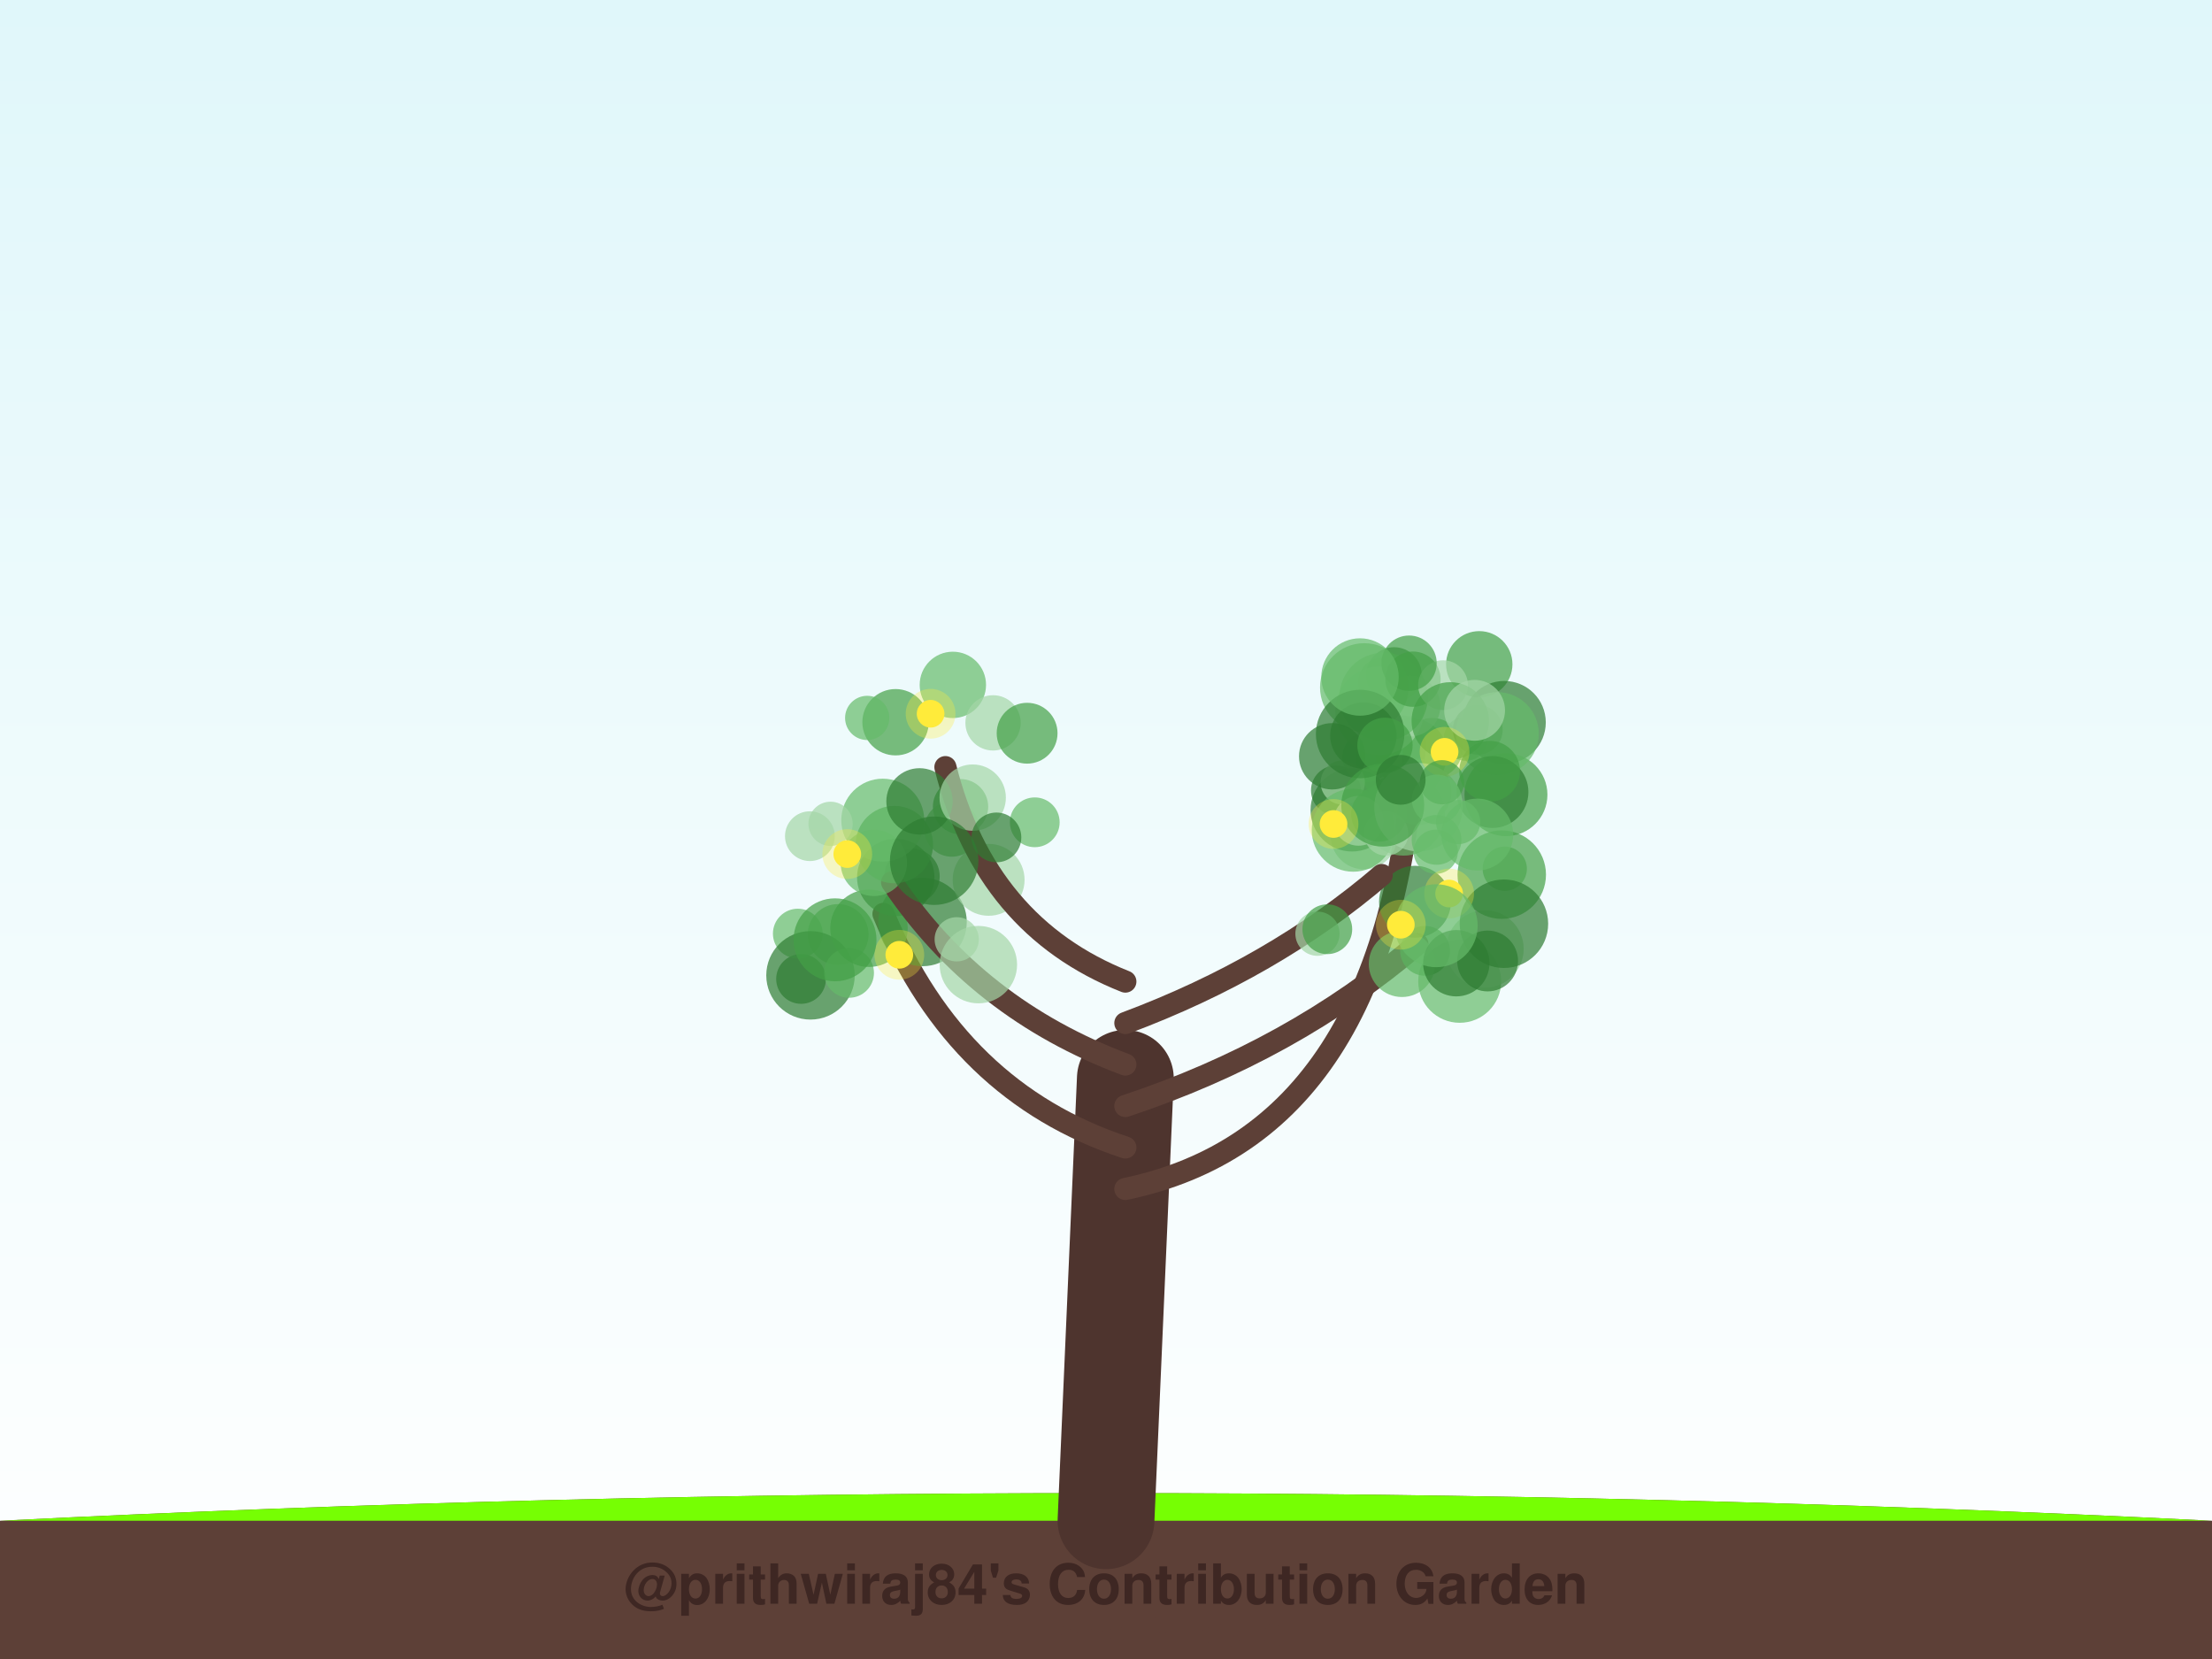
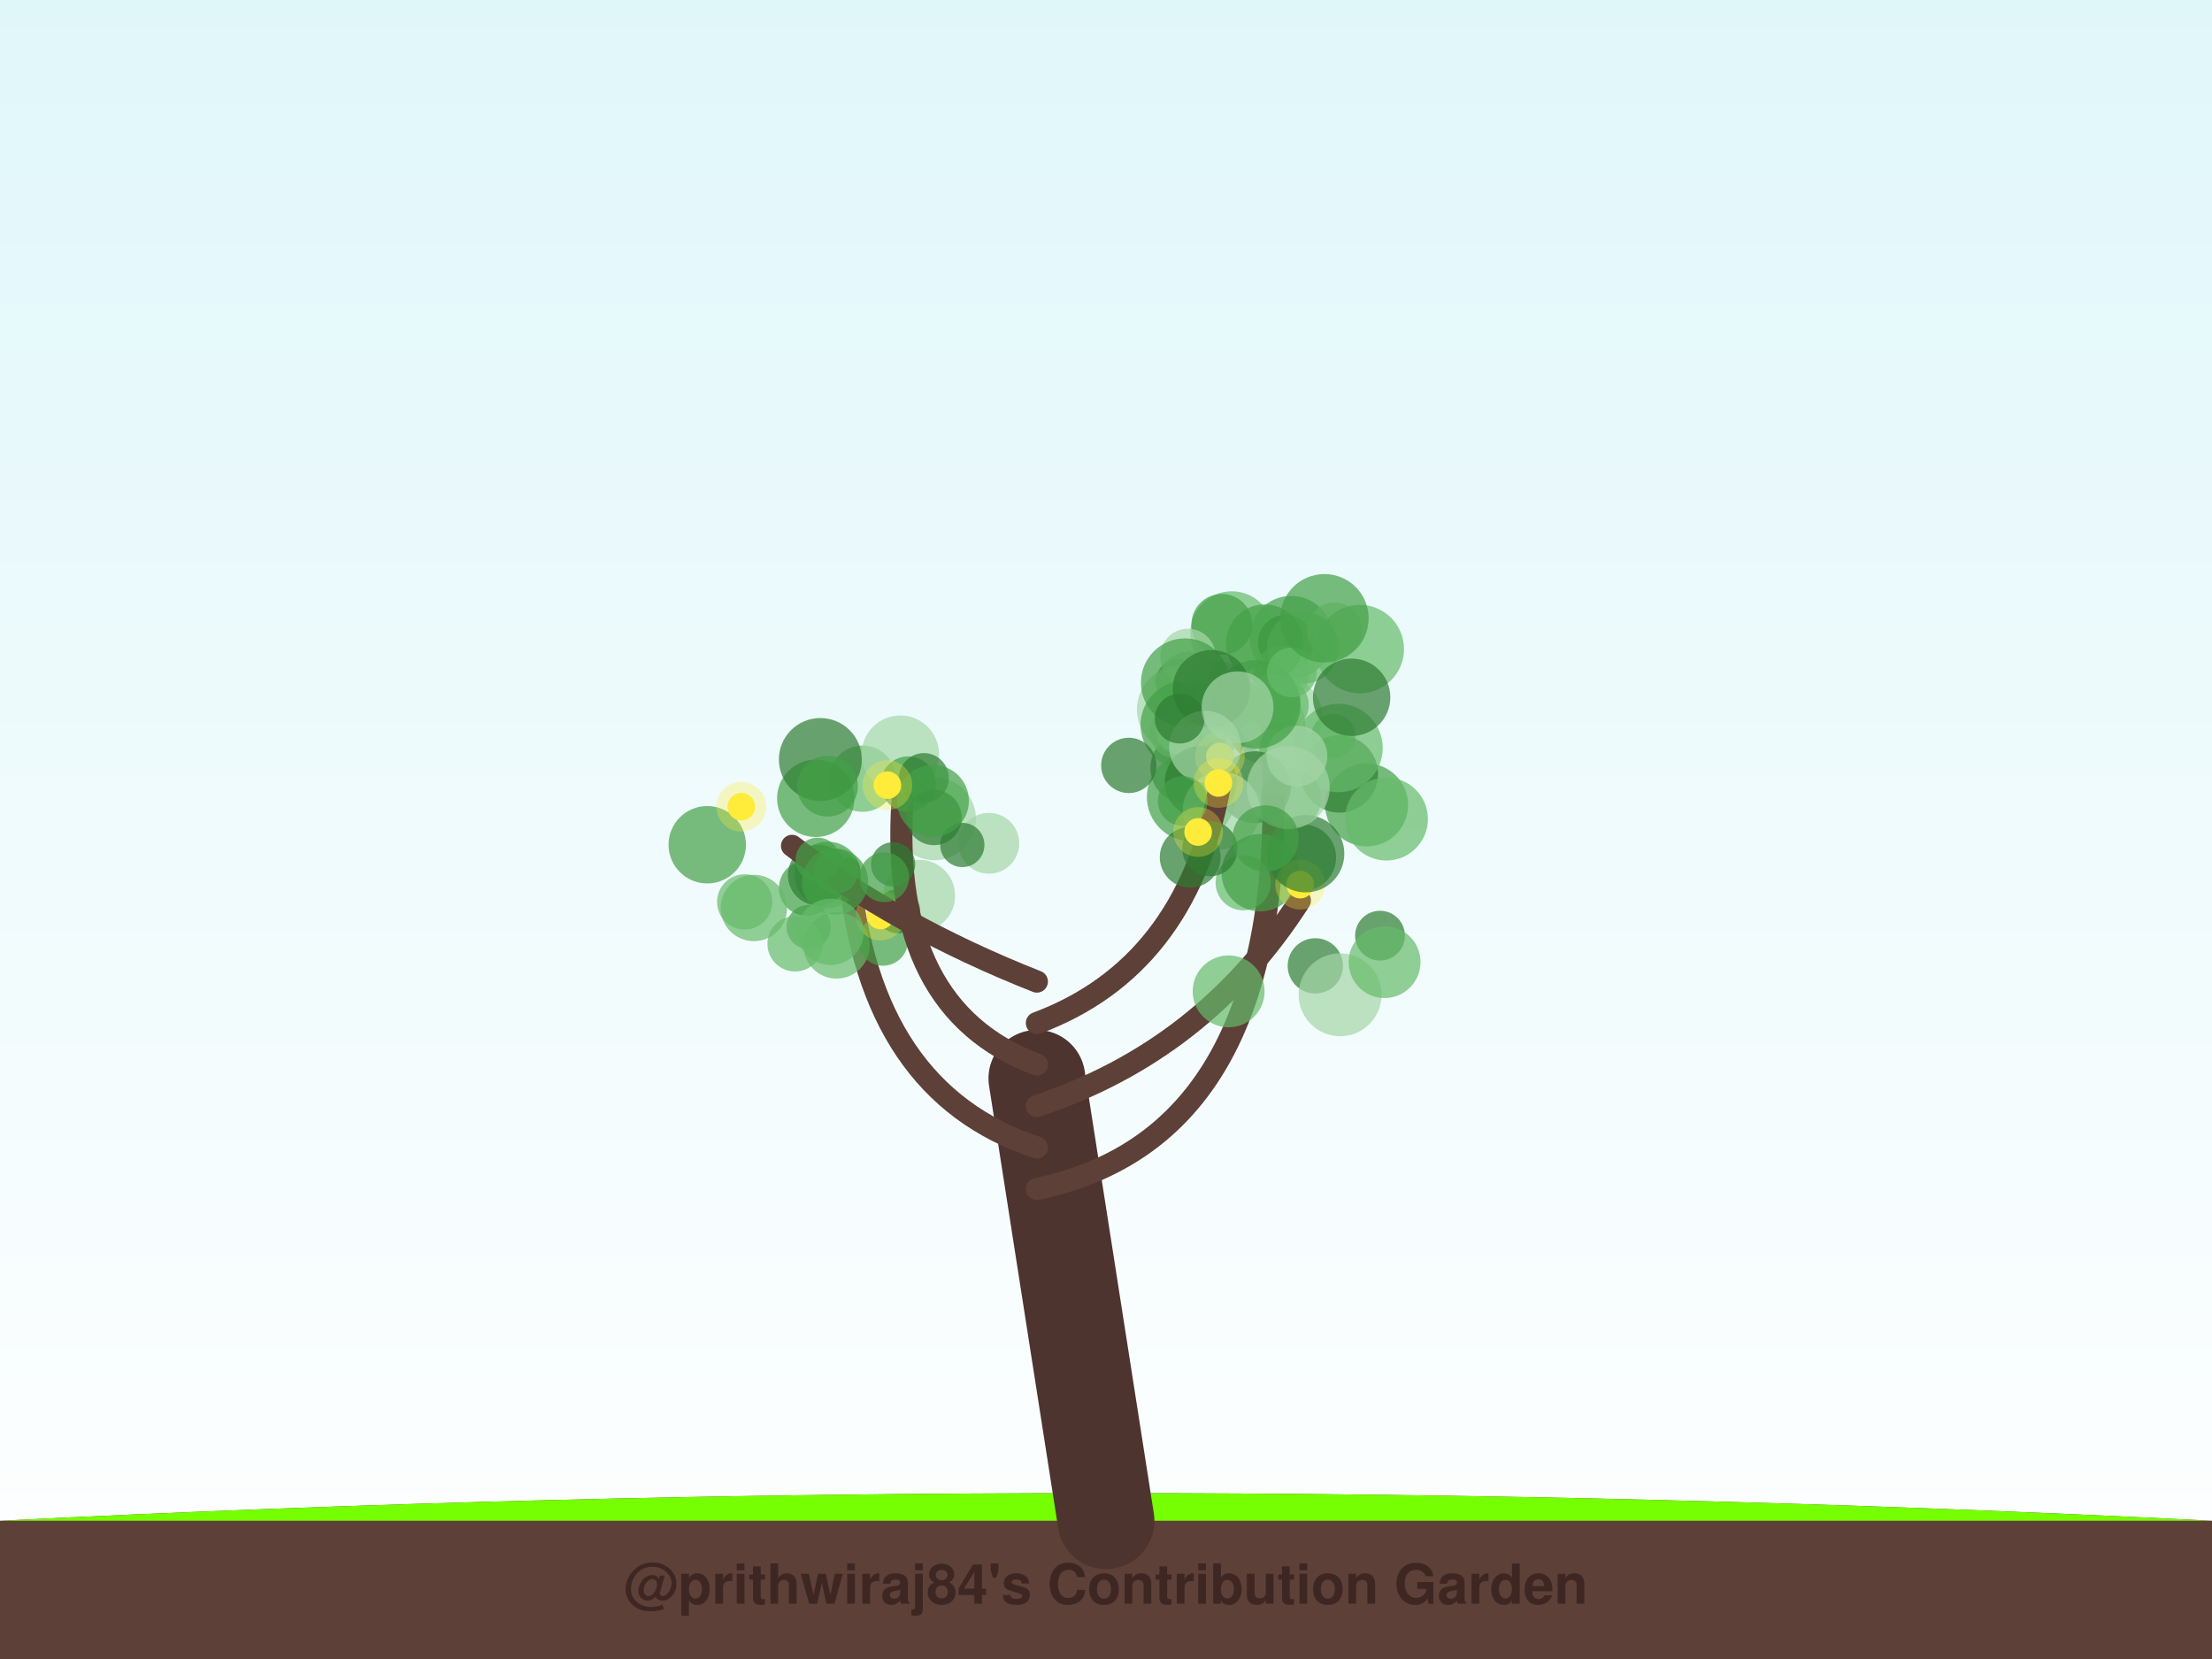
<svg xmlns="http://www.w3.org/2000/svg" width="800" height="600" viewBox="0 0 800 600">
  <defs>
    <linearGradient id="sky" x1="0%" y1="0%" x2="0%" y2="100%">
      <stop offset="0%" style="stop-color:#e0f7fa;stop-opacity:1" />
      <stop offset="100%" style="stop-color:#ffffff;stop-opacity:1" />
    </linearGradient>
    <filter id="glow" x="-20%" y="-20%" width="140%" height="140%">
      <feGaussianBlur stdDeviation="2" result="coloredBlur" />
      <feMerge>
        <feMergeNode in="coloredBlur" />
        <feMergeNode in="SourceGraphic" />
      </feMerge>
    </filter>
  </defs>
  <rect width="100%" height="100%" fill="url(#sky)" />
  <path d="M0,550 Q400,530 800,550 L800,600 L0,600 Z" stroke="#4e342e" stroke-width="0" fill="#5d4037" stroke-linecap="round" stroke-opacity="1.0" />
  <path d="M0,550 Q400,530 800,550" stroke="none" stroke-width="0" fill="#76ff03" stroke-linecap="round" stroke-opacity="0.1" />
-   <path d="M400,550 Q403.5,470.0 407,390" stroke="#4e342e" stroke-width="35" fill="none" stroke-linecap="round" stroke-opacity="1.0" />
-   <path d="M407,430 Q503.122,410 511.703,268.771" stroke="#5d4037" stroke-width="8" fill="none" stroke-linecap="round" stroke-opacity="1.0" />
-   <circle cx="510.434" cy="272.773" r="13" fill="#43a047" fill-opacity="0.7" />
-   <circle cx="493.325" cy="302.396" r="12" fill="#a5d6a7" fill-opacity="0.7" />
-   <circle cx="500.26" cy="246.75" r="9" fill="#43a047" fill-opacity="0.7" />
-   <circle cx="488.979" cy="292.961" r="15" fill="#2e7d32" fill-opacity="0.7" />
-   <circle cx="506.466" cy="274.758" r="16" fill="#66bb6a" fill-opacity="0.7" />
-   <circle cx="504.182" cy="244.069" r="10" fill="#2e7d32" fill-opacity="0.7" />
-   <circle cx="483.14" cy="285.866" r="9" fill="#2e7d32" fill-opacity="0.7" />
-   <circle cx="512.958" cy="286.37" r="12" fill="#66bb6a" fill-opacity="0.7" />
-   <circle cx="494.504" cy="273.809" r="9" fill="#66bb6a" fill-opacity="0.7" />
-   <circle cx="485.622" cy="282.996" r="8" fill="#a5d6a7" fill-opacity="0.7" />
-   <circle cx="517.976" cy="270.655" r="11" fill="#66bb6a" fill-opacity="0.7" />
-   <circle cx="509.931" cy="255.369" r="11" fill="#a5d6a7" fill-opacity="0.7" />
-   <circle cx="489.409" cy="300.269" r="15" fill="#66bb6a" fill-opacity="0.7" />
-   <circle cx="530.131" cy="267.147" r="8" fill="#66bb6a" fill-opacity="0.7" />
-   <circle cx="507.613" cy="294.447" r="15" fill="#66bb6a" fill-opacity="0.7" />
-   <circle cx="498.923" cy="257.048" r="16" fill="#a5d6a7" fill-opacity="0.7" />
-   <circle cx="501.338" cy="301.46" r="8" fill="#a5d6a7" fill-opacity="0.7" />
-   <circle cx="500.424" cy="252.032" r="16" fill="#66bb6a" fill-opacity="0.7" />
-   <circle cx="534.995" cy="240.252" r="12" fill="#43a047" fill-opacity="0.7" />
-   <circle cx="493.408" cy="248.614" r="16" fill="#66bb6a" fill-opacity="0.7" />
-   <circle cx="493.08" cy="266.024" r="12" fill="#2e7d32" fill-opacity="0.7" />
-   <circle cx="511.008" cy="245.633" r="10" fill="#43a047" fill-opacity="0.7" />
-   <circle cx="521.895" cy="247.8" r="9" fill="#a5d6a7" fill-opacity="0.7" />
-   <circle cx="544.054" cy="261.28" r="15" fill="#2e7d32" fill-opacity="0.7" />
-   <circle cx="534.462" cy="263.952" r="9" fill="#2e7d32" fill-opacity="0.7" />
-   <circle cx="481.805" cy="273.52" r="12" fill="#2e7d32" fill-opacity="0.7" />
-   <circle cx="491.315" cy="296.861" r="9" fill="#a5d6a7" fill-opacity="0.7" />
-   <circle cx="491.908" cy="265.461" r="16" fill="#2e7d32" fill-opacity="0.7" />
-   <circle cx="544.645" cy="287.404" r="15" fill="#43a047" fill-opacity="0.7" />
-   <circle cx="498.683" cy="294.426" r="10" fill="#66bb6a" fill-opacity="0.7" />
-   <circle cx="541.521" cy="265.323" r="15" fill="#66bb6a" fill-opacity="0.7" />
-   <circle cx="539.771" cy="286.448" r="13" fill="#2e7d32" fill-opacity="0.7" />
-   <circle cx="513.022" cy="291.926" r="16" fill="#a5d6a7" fill-opacity="0.7" />
-   <circle cx="524.51" cy="260.715" r="14" fill="#43a047" fill-opacity="0.7" />
-   <circle cx="538.74" cy="278.928" r="11" fill="#43a047" fill-opacity="0.7" />
-   <circle cx="509.607" cy="239.846" r="10" fill="#43a047" fill-opacity="0.7" />
-   <circle cx="491.865" cy="244.85" r="14" fill="#66bb6a" fill-opacity="0.7" />
-   <circle cx="500.894" cy="269.559" r="10" fill="#43a047" fill-opacity="0.7" />
-   <circle cx="500.085" cy="291.184" r="15" fill="#43a047" fill-opacity="0.7" />
-   <circle cx="533.309" cy="256.896" r="11" fill="#a5d6a7" fill-opacity="0.7" />
-   <circle cx="522.454" cy="271.908" r="5" fill="#ffeb3b" fill-opacity="1.0" />
-   <circle cx="522.454" cy="271.908" r="9" fill="#ffeb3b" fill-opacity="0.3" />
-   <path d="M407,415 Q346.197,395 319.523,330.525" stroke="#5d4037" stroke-width="8" fill="none" stroke-linecap="round" stroke-opacity="1.0" />
-   <circle cx="329.859" cy="316.901" r="10" fill="#2e7d32" fill-opacity="0.7" />
-   <circle cx="303.117" cy="337.977" r="11" fill="#66bb6a" fill-opacity="0.7" />
-   <circle cx="289.718" cy="354.048" r="9" fill="#2e7d32" fill-opacity="0.7" />
-   <circle cx="292.908" cy="302.412" r="9" fill="#a5d6a7" fill-opacity="0.7" />
-   <circle cx="323.96" cy="317.327" r="14" fill="#2e7d32" fill-opacity="0.7" />
-   <circle cx="288.542" cy="337.655" r="9" fill="#66bb6a" fill-opacity="0.7" />
-   <circle cx="293.131" cy="352.748" r="16" fill="#2e7d32" fill-opacity="0.7" />
-   <circle cx="307.081" cy="351.861" r="9" fill="#66bb6a" fill-opacity="0.7" />
-   <circle cx="333.645" cy="333.443" r="16" fill="#2e7d32" fill-opacity="0.7" />
-   <circle cx="314.285" cy="335.714" r="14" fill="#43a047" fill-opacity="0.7" />
-   <circle cx="325.248" cy="345.318" r="5" fill="#ffeb3b" fill-opacity="1.0" />
-   <circle cx="325.248" cy="345.318" r="9" fill="#ffeb3b" fill-opacity="0.3" />
-   <path d="M407,400 Q467.388,380 512.633,341.447" stroke="#5d4037" stroke-width="8" fill="none" stroke-linecap="round" stroke-opacity="1.0" />
-   <circle cx="527.918" cy="354.908" r="15" fill="#66bb6a" fill-opacity="0.7" />
-   <circle cx="544.219" cy="314.195" r="8" fill="#66bb6a" fill-opacity="0.7" />
-   <circle cx="537.068" cy="343.203" r="14" fill="#a5d6a7" fill-opacity="0.7" />
-   <circle cx="515.389" cy="343.886" r="9" fill="#43a047" fill-opacity="0.7" />
-   <circle cx="507.04" cy="348.585" r="12" fill="#66bb6a" fill-opacity="0.7" />
-   <circle cx="511.755" cy="326.131" r="13" fill="#2e7d32" fill-opacity="0.7" />
-   <circle cx="538.018" cy="347.55" r="11" fill="#2e7d32" fill-opacity="0.7" />
-   <circle cx="519.254" cy="308.047" r="8" fill="#66bb6a" fill-opacity="0.7" />
-   <circle cx="543.126" cy="316.327" r="16" fill="#43a047" fill-opacity="0.7" />
-   <circle cx="543.914" cy="334.084" r="16" fill="#2e7d32" fill-opacity="0.7" />
-   <circle cx="524.095" cy="323.161" r="5" fill="#ffeb3b" fill-opacity="1.0" />
-   <circle cx="524.095" cy="323.161" r="9" fill="#ffeb3b" fill-opacity="0.3" />
-   <path d="M407,385 Q353.468,365 322.633,319.085" stroke="#5d4037" stroke-width="8" fill="none" stroke-linecap="round" stroke-opacity="1.0" />
-   <circle cx="347.393" cy="291.76" r="10" fill="#43a047" fill-opacity="0.7" />
-   <circle cx="323.451" cy="305.456" r="14" fill="#43a047" fill-opacity="0.7" />
-   <circle cx="316.026" cy="312.07" r="12" fill="#66bb6a" fill-opacity="0.7" />
-   <circle cx="319.262" cy="296.624" r="15" fill="#66bb6a" fill-opacity="0.7" />
-   <circle cx="300.381" cy="297.948" r="8" fill="#a5d6a7" fill-opacity="0.7" />
-   <circle cx="353.84" cy="348.869" r="14" fill="#a5d6a7" fill-opacity="0.7" />
-   <circle cx="344.231" cy="299.841" r="10" fill="#66bb6a" fill-opacity="0.7" />
-   <circle cx="346.008" cy="339.712" r="8" fill="#a5d6a7" fill-opacity="0.7" />
-   <circle cx="301.994" cy="339.898" r="15" fill="#43a047" fill-opacity="0.7" />
-   <circle cx="357.549" cy="318.201" r="13" fill="#a5d6a7" fill-opacity="0.7" />
-   <circle cx="306.427" cy="308.886" r="5" fill="#ffeb3b" fill-opacity="1.0" />
-   <circle cx="306.427" cy="308.886" r="9" fill="#ffeb3b" fill-opacity="0.3" />
-   <path d="M407,370 Q460.532,350 499.72,316.468" stroke="#5d4037" stroke-width="8" fill="none" stroke-linecap="round" stroke-opacity="1.0" />
-   <circle cx="534.27" cy="301.827" r="13" fill="#66bb6a" fill-opacity="0.7" />
-   <circle cx="527.346" cy="297.311" r="8" fill="#66bb6a" fill-opacity="0.7" />
-   <circle cx="519.545" cy="303.75" r="9" fill="#66bb6a" fill-opacity="0.7" />
-   <circle cx="521.514" cy="282.909" r="8" fill="#43a047" fill-opacity="0.7" />
-   <circle cx="519.6" cy="289.127" r="9" fill="#66bb6a" fill-opacity="0.7" />
-   <circle cx="476.482" cy="337.691" r="8" fill="#a5d6a7" fill-opacity="0.7" />
-   <circle cx="526.692" cy="348.36" r="12" fill="#2e7d32" fill-opacity="0.7" />
-   <circle cx="506.579" cy="282.032" r="9" fill="#2e7d32" fill-opacity="0.7" />
-   <circle cx="519.416" cy="334.8" r="15" fill="#66bb6a" fill-opacity="0.7" />
-   <circle cx="480.042" cy="336.069" r="9" fill="#43a047" fill-opacity="0.7" />
-   <circle cx="482.29" cy="298.006" r="5" fill="#ffeb3b" fill-opacity="1.0" />
-   <circle cx="482.29" cy="298.006" r="9" fill="#ffeb3b" fill-opacity="0.3" />
-   <circle cx="506.627" cy="334.43" r="5" fill="#ffeb3b" fill-opacity="1.0" />
-   <circle cx="506.627" cy="334.43" r="9" fill="#ffeb3b" fill-opacity="0.3" />
-   <path d="M407,355 Q356.377,335 341.92,277.441" stroke="#5d4037" stroke-width="8" fill="none" stroke-linecap="round" stroke-opacity="1.0" />
-   <circle cx="344.613" cy="247.696" r="12" fill="#66bb6a" fill-opacity="0.7" />
-   <circle cx="332.556" cy="289.828" r="12" fill="#2e7d32" fill-opacity="0.7" />
-   <circle cx="323.886" cy="261.203" r="12" fill="#43a047" fill-opacity="0.7" />
-   <circle cx="351.788" cy="288.474" r="12" fill="#a5d6a7" fill-opacity="0.7" />
-   <circle cx="359.15" cy="261.438" r="10" fill="#a5d6a7" fill-opacity="0.7" />
-   <circle cx="374.235" cy="297.396" r="9" fill="#66bb6a" fill-opacity="0.7" />
-   <circle cx="337.858" cy="311.287" r="16" fill="#2e7d32" fill-opacity="0.7" />
-   <circle cx="371.469" cy="265.178" r="11" fill="#43a047" fill-opacity="0.7" />
-   <circle cx="313.637" cy="259.646" r="8" fill="#66bb6a" fill-opacity="0.7" />
-   <circle cx="360.369" cy="302.864" r="9" fill="#2e7d32" fill-opacity="0.7" />
-   <circle cx="336.565" cy="258.139" r="5" fill="#ffeb3b" fill-opacity="1.0" />
-   <circle cx="336.565" cy="258.139" r="9" fill="#ffeb3b" fill-opacity="0.3" />
+   <path d="M400,550 Q387.5,470.0 375,390" stroke="#4e342e" stroke-width="35" fill="none" stroke-linecap="round" stroke-opacity="1.0" />
+   <path d="M375,430 Q471.202,410 459.344,257.069" stroke="#5d4037" stroke-width="8" fill="none" stroke-linecap="round" stroke-opacity="1.0" />
+   <circle cx="458.134" cy="262.474" r="14" fill="#2e7d32" fill-opacity="0.7" />
+   <circle cx="435.432" cy="262.136" r="14" fill="#66bb6a" fill-opacity="0.7" />
+   <circle cx="466.959" cy="230.517" r="15" fill="#43a047" fill-opacity="0.7" />
+   <circle cx="445.509" cy="228.842" r="15" fill="#66bb6a" fill-opacity="0.7" />
+   <circle cx="465.012" cy="232.346" r="10" fill="#2e7d32" fill-opacity="0.7" />
+   <circle cx="494.263" cy="291.116" r="15" fill="#43a047" fill-opacity="0.7" />
+   <circle cx="482.59" cy="227.918" r="10" fill="#a5d6a7" fill-opacity="0.7" />
+   <circle cx="429.054" cy="277.743" r="13" fill="#2e7d32" fill-opacity="0.7" />
+   <circle cx="424.83" cy="265.071" r="9" fill="#a5d6a7" fill-opacity="0.7" />
+   <circle cx="463.412" cy="243.673" r="10" fill="#66bb6a" fill-opacity="0.7" />
+   <circle cx="425.969" cy="246.451" r="8" fill="#2e7d32" fill-opacity="0.7" />
+   <circle cx="484.394" cy="279.898" r="14" fill="#2e7d32" fill-opacity="0.7" />
+   <circle cx="460.164" cy="275.753" r="12" fill="#a5d6a7" fill-opacity="0.7" />
+   <circle cx="441.9" cy="225.805" r="11" fill="#43a047" fill-opacity="0.7" />
+   <circle cx="491.78" cy="234.745" r="16" fill="#66bb6a" fill-opacity="0.7" />
+   <circle cx="463.25" cy="259.337" r="15" fill="#a5d6a7" fill-opacity="0.7" />
+   <circle cx="463.308" cy="254.933" r="10" fill="#66bb6a" fill-opacity="0.7" />
+   <circle cx="430.326" cy="247.672" r="12" fill="#66bb6a" fill-opacity="0.7" />
+   <circle cx="471.253" cy="234.297" r="13" fill="#66bb6a" fill-opacity="0.7" />
+   <circle cx="427.189" cy="256.576" r="16" fill="#a5d6a7" fill-opacity="0.7" />
+   <circle cx="482.237" cy="266.222" r="8" fill="#43a047" fill-opacity="0.7" />
+   <circle cx="428.498" cy="262.197" r="16" fill="#43a047" fill-opacity="0.7" />
+   <circle cx="439.951" cy="253.028" r="14" fill="#66bb6a" fill-opacity="0.7" />
+   <circle cx="457.407" cy="232.6" r="14" fill="#43a047" fill-opacity="0.7" />
+   <circle cx="484.093" cy="270.525" r="16" fill="#66bb6a" fill-opacity="0.7" />
+   <circle cx="426.185" cy="264.459" r="8" fill="#66bb6a" fill-opacity="0.7" />
+   <circle cx="466.843" cy="288.878" r="11" fill="#43a047" fill-opacity="0.7" />
+   <circle cx="465.44" cy="270.955" r="10" fill="#66bb6a" fill-opacity="0.7" />
+   <circle cx="488.839" cy="252.182" r="14" fill="#2e7d32" fill-opacity="0.7" />
+   <circle cx="453.859" cy="284.715" r="13" fill="#2e7d32" fill-opacity="0.7" />
+   <circle cx="460.075" cy="253.746" r="10" fill="#66bb6a" fill-opacity="0.7" />
+   <circle cx="429.642" cy="237.379" r="10" fill="#a5d6a7" fill-opacity="0.7" />
+   <circle cx="469.043" cy="273.45" r="11" fill="#a5d6a7" fill-opacity="0.7" />
+   <circle cx="430.79" cy="288.243" r="16" fill="#43a047" fill-opacity="0.7" />
+   <circle cx="428.625" cy="246.872" r="16" fill="#43a047" fill-opacity="0.7" />
+   <circle cx="454.369" cy="254.743" r="16" fill="#43a047" fill-opacity="0.7" />
+   <circle cx="438.15" cy="249.091" r="14" fill="#2e7d32" fill-opacity="0.7" />
+   <circle cx="467.2" cy="243.189" r="9" fill="#66bb6a" fill-opacity="0.7" />
+   <circle cx="478.992" cy="223.62" r="16" fill="#43a047" fill-opacity="0.7" />
+   <circle cx="434.265" cy="282.77" r="13" fill="#2e7d32" fill-opacity="0.7" />
+   <circle cx="441.176" cy="273.587" r="5" fill="#ffeb3b" fill-opacity="1.0" />
+   <circle cx="441.176" cy="273.587" r="9" fill="#ffeb3b" fill-opacity="0.3" />
+   <path d="M375,415 Q314.227,395 307.032,314.233" stroke="#5d4037" stroke-width="8" fill="none" stroke-linecap="round" stroke-opacity="1.0" />
+   <circle cx="311.93" cy="281.612" r="12" fill="#66bb6a" fill-opacity="0.7" />
+   <circle cx="332.442" cy="323.955" r="13" fill="#a5d6a7" fill-opacity="0.7" />
+   <circle cx="299.363" cy="316.397" r="12" fill="#43a047" fill-opacity="0.7" />
+   <circle cx="295.035" cy="288.723" r="14" fill="#43a047" fill-opacity="0.7" />
+   <circle cx="302.554" cy="341.915" r="12" fill="#66bb6a" fill-opacity="0.7" />
+   <circle cx="292.472" cy="335.256" r="8" fill="#43a047" fill-opacity="0.7" />
+   <circle cx="287.547" cy="341.349" r="10" fill="#66bb6a" fill-opacity="0.7" />
+   <circle cx="337.949" cy="296.12" r="15" fill="#a5d6a7" fill-opacity="0.7" />
+   <circle cx="319.361" cy="340.271" r="9" fill="#43a047" fill-opacity="0.7" />
+   <circle cx="324.8" cy="329.537" r="8" fill="#2e7d32" fill-opacity="0.7" />
+   <circle cx="318.449" cy="331.105" r="5" fill="#ffeb3b" fill-opacity="1.0" />
+   <circle cx="318.449" cy="331.105" r="9" fill="#ffeb3b" fill-opacity="0.3" />
+   <path d="M375,400 Q435.359,380 470.127,325.678" stroke="#5d4037" stroke-width="8" fill="none" stroke-linecap="round" stroke-opacity="1.0" />
+   <circle cx="441.733" cy="293.148" r="14" fill="#a5d6a7" fill-opacity="0.7" />
+   <circle cx="501.428" cy="296.214" r="15" fill="#66bb6a" fill-opacity="0.7" />
+   <circle cx="475.704" cy="349.319" r="10" fill="#2e7d32" fill-opacity="0.7" />
+   <circle cx="471.213" cy="310.145" r="12" fill="#2e7d32" fill-opacity="0.7" />
+   <circle cx="444.354" cy="358.537" r="13" fill="#66bb6a" fill-opacity="0.7" />
+   <circle cx="499.099" cy="338.387" r="9" fill="#2e7d32" fill-opacity="0.7" />
+   <circle cx="484.667" cy="359.764" r="15" fill="#a5d6a7" fill-opacity="0.7" />
+   <circle cx="449.632" cy="319.236" r="10" fill="#66bb6a" fill-opacity="0.7" />
+   <circle cx="455.788" cy="315.626" r="14" fill="#43a047" fill-opacity="0.7" />
+   <circle cx="500.756" cy="347.956" r="13" fill="#66bb6a" fill-opacity="0.7" />
+   <circle cx="470.227" cy="319.932" r="5" fill="#ffeb3b" fill-opacity="1.0" />
+   <circle cx="470.227" cy="319.932" r="9" fill="#ffeb3b" fill-opacity="0.3" />
+   <path d="M375,385 Q321.478,365 326.403,289.623" stroke="#5d4037" stroke-width="8" fill="none" stroke-linecap="round" stroke-opacity="1.0" />
+   <circle cx="322.999" cy="312.594" r="8" fill="#2e7d32" fill-opacity="0.7" />
+   <circle cx="325.63" cy="272.758" r="14" fill="#a5d6a7" fill-opacity="0.7" />
+   <circle cx="328.467" cy="283.563" r="10" fill="#43a047" fill-opacity="0.7" />
+   <circle cx="291.71" cy="321.2" r="10" fill="#43a047" fill-opacity="0.7" />
+   <circle cx="337.804" cy="295.675" r="10" fill="#2e7d32" fill-opacity="0.7" />
+   <circle cx="357.623" cy="304.987" r="11" fill="#a5d6a7" fill-opacity="0.7" />
+   <circle cx="295.95" cy="316.502" r="11" fill="#2e7d32" fill-opacity="0.7" />
+   <circle cx="334.14" cy="281.368" r="9" fill="#2e7d32" fill-opacity="0.7" />
+   <circle cx="348.036" cy="305.592" r="8" fill="#2e7d32" fill-opacity="0.7" />
+   <circle cx="337.411" cy="289.637" r="13" fill="#43a047" fill-opacity="0.7" />
+   <circle cx="320.931" cy="283.966" r="5" fill="#ffeb3b" fill-opacity="1.0" />
+   <circle cx="320.931" cy="283.966" r="9" fill="#ffeb3b" fill-opacity="0.3" />
+   <path d="M375,370 Q428.522,350 440.903,285.648" stroke="#5d4037" stroke-width="8" fill="none" stroke-linecap="round" stroke-opacity="1.0" />
+   <circle cx="472.195" cy="308.752" r="14" fill="#2e7d32" fill-opacity="0.7" />
+   <circle cx="430.456" cy="310.035" r="11" fill="#2e7d32" fill-opacity="0.7" />
+   <circle cx="408.243" cy="276.814" r="10" fill="#2e7d32" fill-opacity="0.7" />
+   <circle cx="437.589" cy="306.944" r="10" fill="#2e7d32" fill-opacity="0.7" />
+   <circle cx="465.919" cy="284.856" r="15" fill="#a5d6a7" fill-opacity="0.7" />
+   <circle cx="435.825" cy="270.075" r="13" fill="#a5d6a7" fill-opacity="0.7" />
+   <circle cx="427.757" cy="289.704" r="9" fill="#43a047" fill-opacity="0.7" />
+   <circle cx="426.632" cy="259.899" r="9" fill="#2e7d32" fill-opacity="0.7" />
+   <circle cx="457.689" cy="303.266" r="12" fill="#43a047" fill-opacity="0.7" />
+   <circle cx="447.573" cy="255.819" r="13" fill="#a5d6a7" fill-opacity="0.7" />
+   <circle cx="433.325" cy="300.904" r="5" fill="#ffeb3b" fill-opacity="1.0" />
+   <circle cx="433.325" cy="300.904" r="9" fill="#ffeb3b" fill-opacity="0.3" />
+   <circle cx="440.669" cy="283.161" r="5" fill="#ffeb3b" fill-opacity="1.0" />
+   <circle cx="440.669" cy="283.161" r="9" fill="#ffeb3b" fill-opacity="0.3" />
+   <path d="M375,355 Q324.378,335 286.451,305.916" stroke="#5d4037" stroke-width="8" fill="none" stroke-linecap="round" stroke-opacity="1.0" />
+   <circle cx="296.693" cy="274.689" r="15" fill="#2e7d32" fill-opacity="0.7" />
+   <circle cx="319.797" cy="317.267" r="9" fill="#43a047" fill-opacity="0.7" />
+   <circle cx="272.649" cy="328.384" r="12" fill="#66bb6a" fill-opacity="0.7" />
+   <circle cx="299.28" cy="284.314" r="11" fill="#43a047" fill-opacity="0.7" />
+   <circle cx="302.371" cy="315.237" r="8" fill="#43a047" fill-opacity="0.7" />
+   <circle cx="301.982" cy="318.848" r="12" fill="#43a047" fill-opacity="0.7" />
+   <circle cx="255.787" cy="305.512" r="14" fill="#43a047" fill-opacity="0.7" />
+   <circle cx="300.393" cy="337.01" r="12" fill="#66bb6a" fill-opacity="0.7" />
+   <circle cx="269.336" cy="326.192" r="10" fill="#66bb6a" fill-opacity="0.7" />
+   <circle cx="295.727" cy="310.947" r="8" fill="#43a047" fill-opacity="0.7" />
+   <circle cx="268.106" cy="291.754" r="5" fill="#ffeb3b" fill-opacity="1.0" />
+   <circle cx="268.106" cy="291.754" r="9" fill="#ffeb3b" fill-opacity="0.3" />
  <text x="400" y="580" font-family="Segoe UI, Helvetica, Arial, sans-serif" font-size="20" fill="#3e2723" text-anchor="middle" font-weight="bold">@prithwiraj84's Contribution Garden</text>
  <text x="400" y="595" font-family="Segoe UI, Helvetica, Arial, sans-serif" font-size="14" fill="#5d4037" text-anchor="middle" font-weight="bold">Grown over 5 years</text>
</svg>
